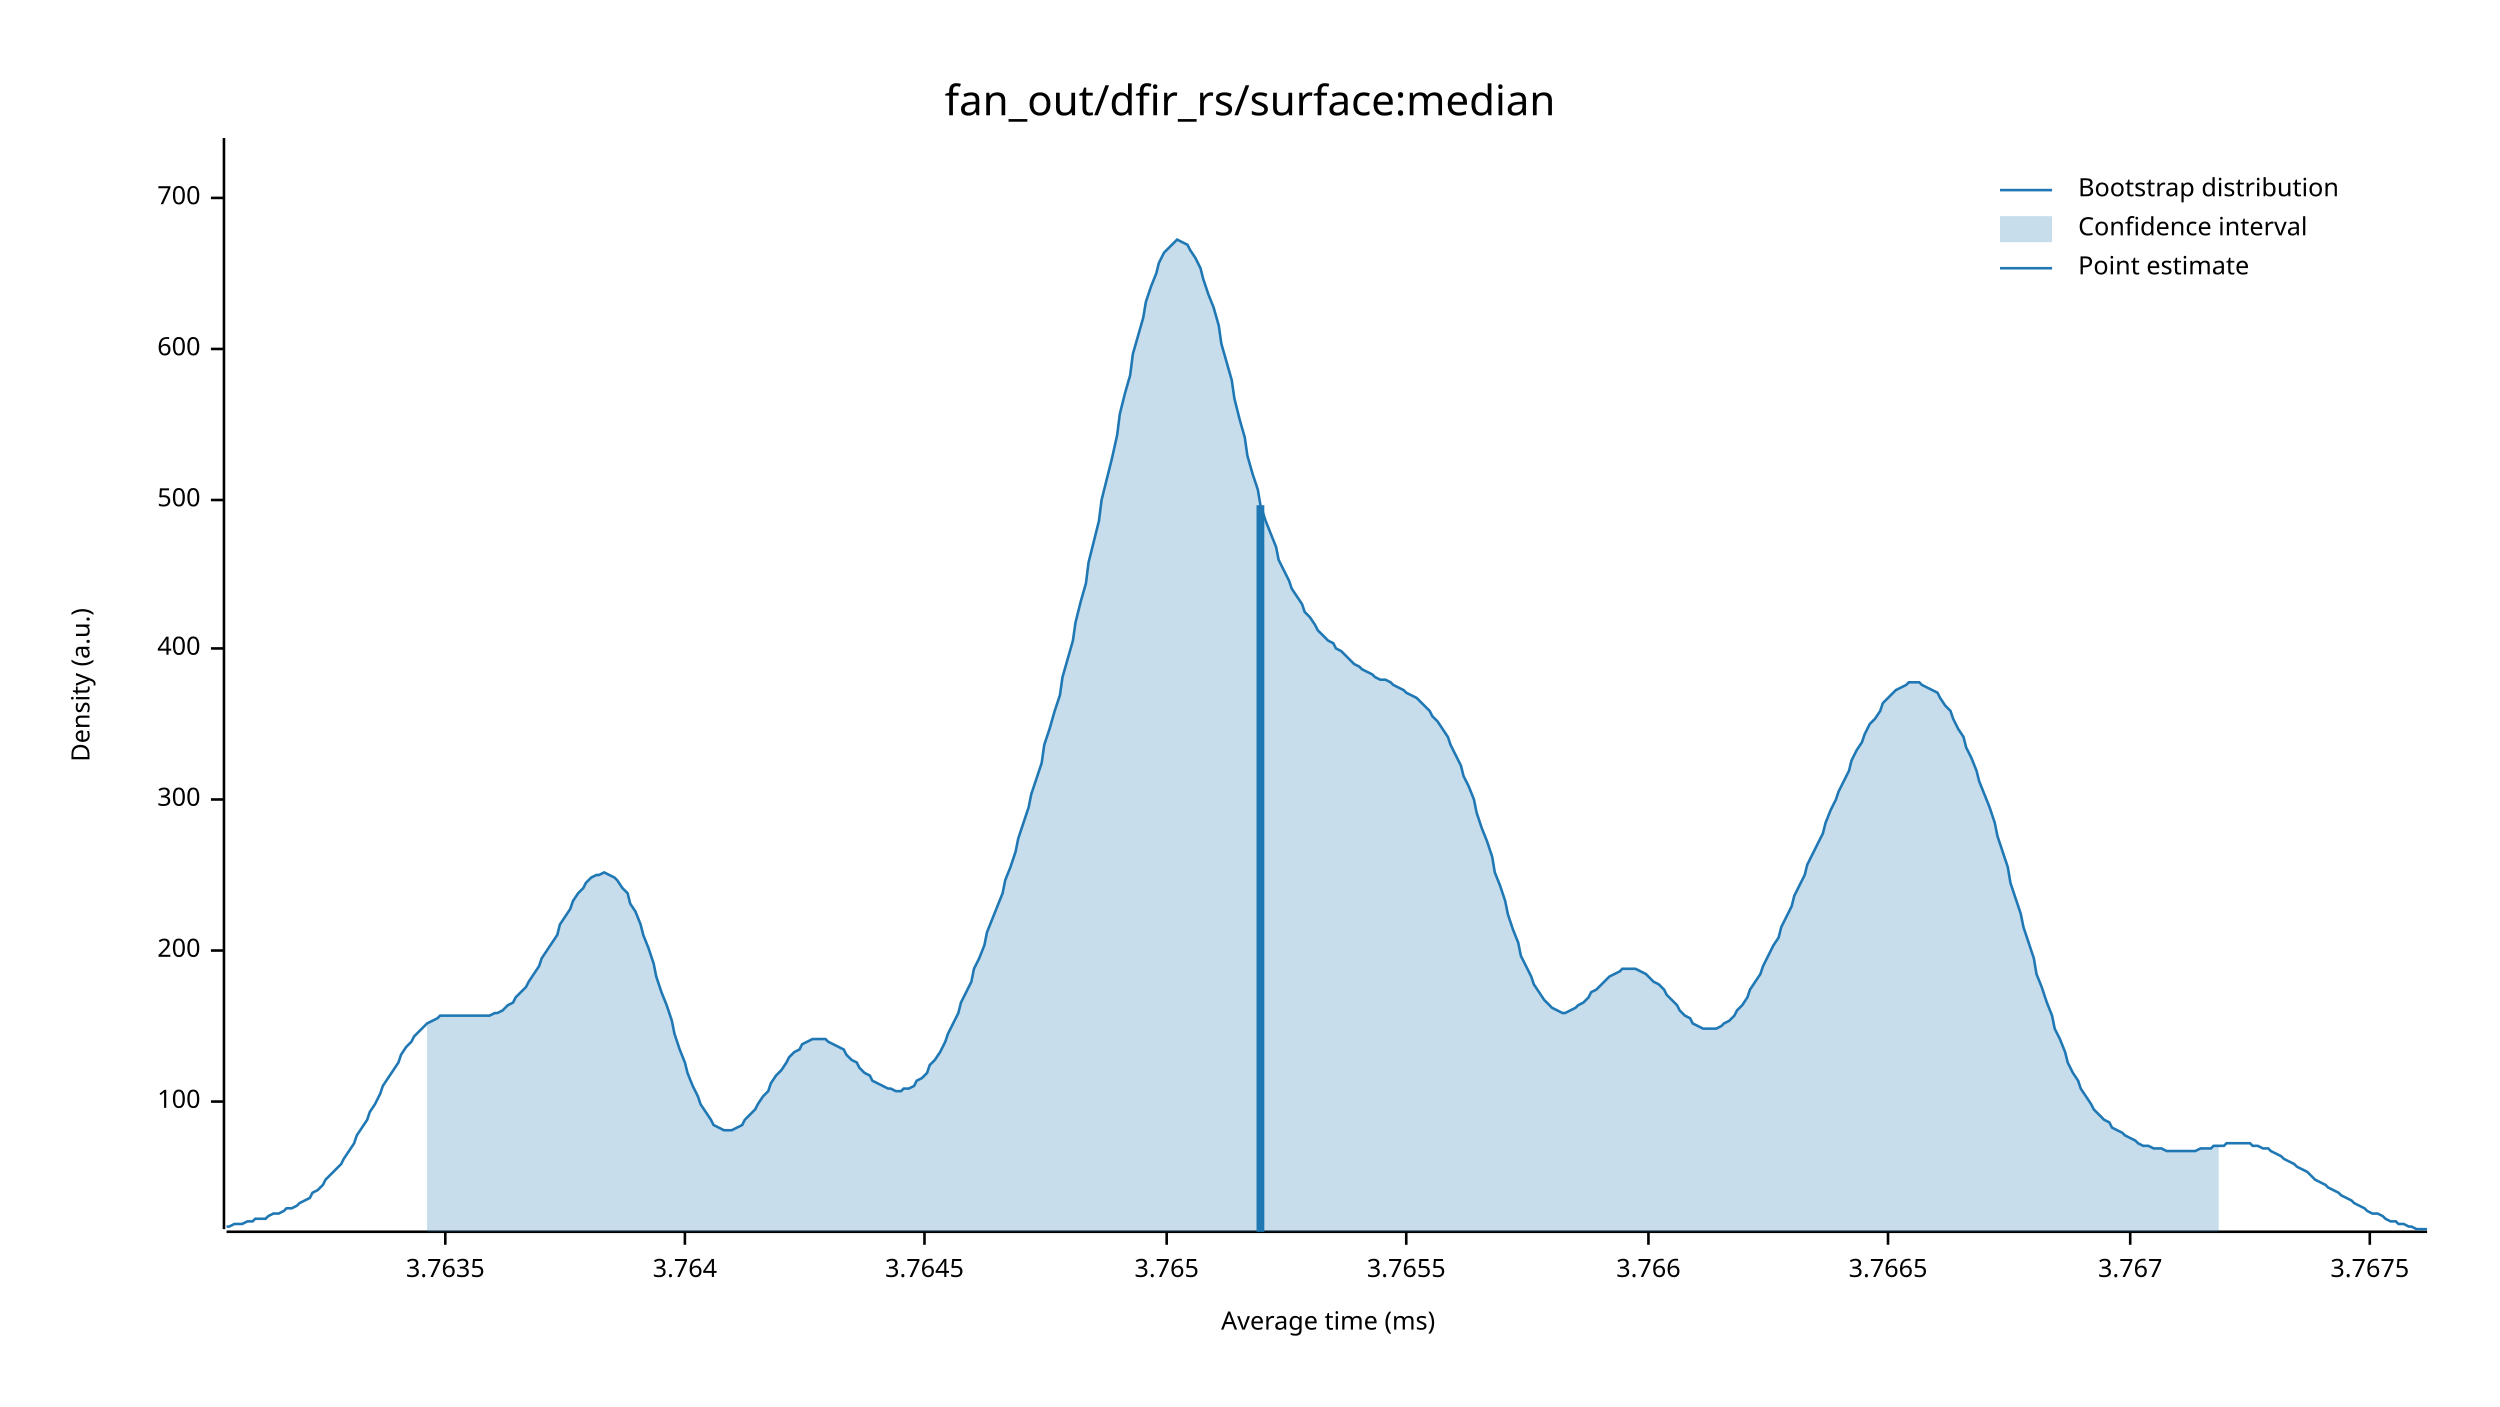
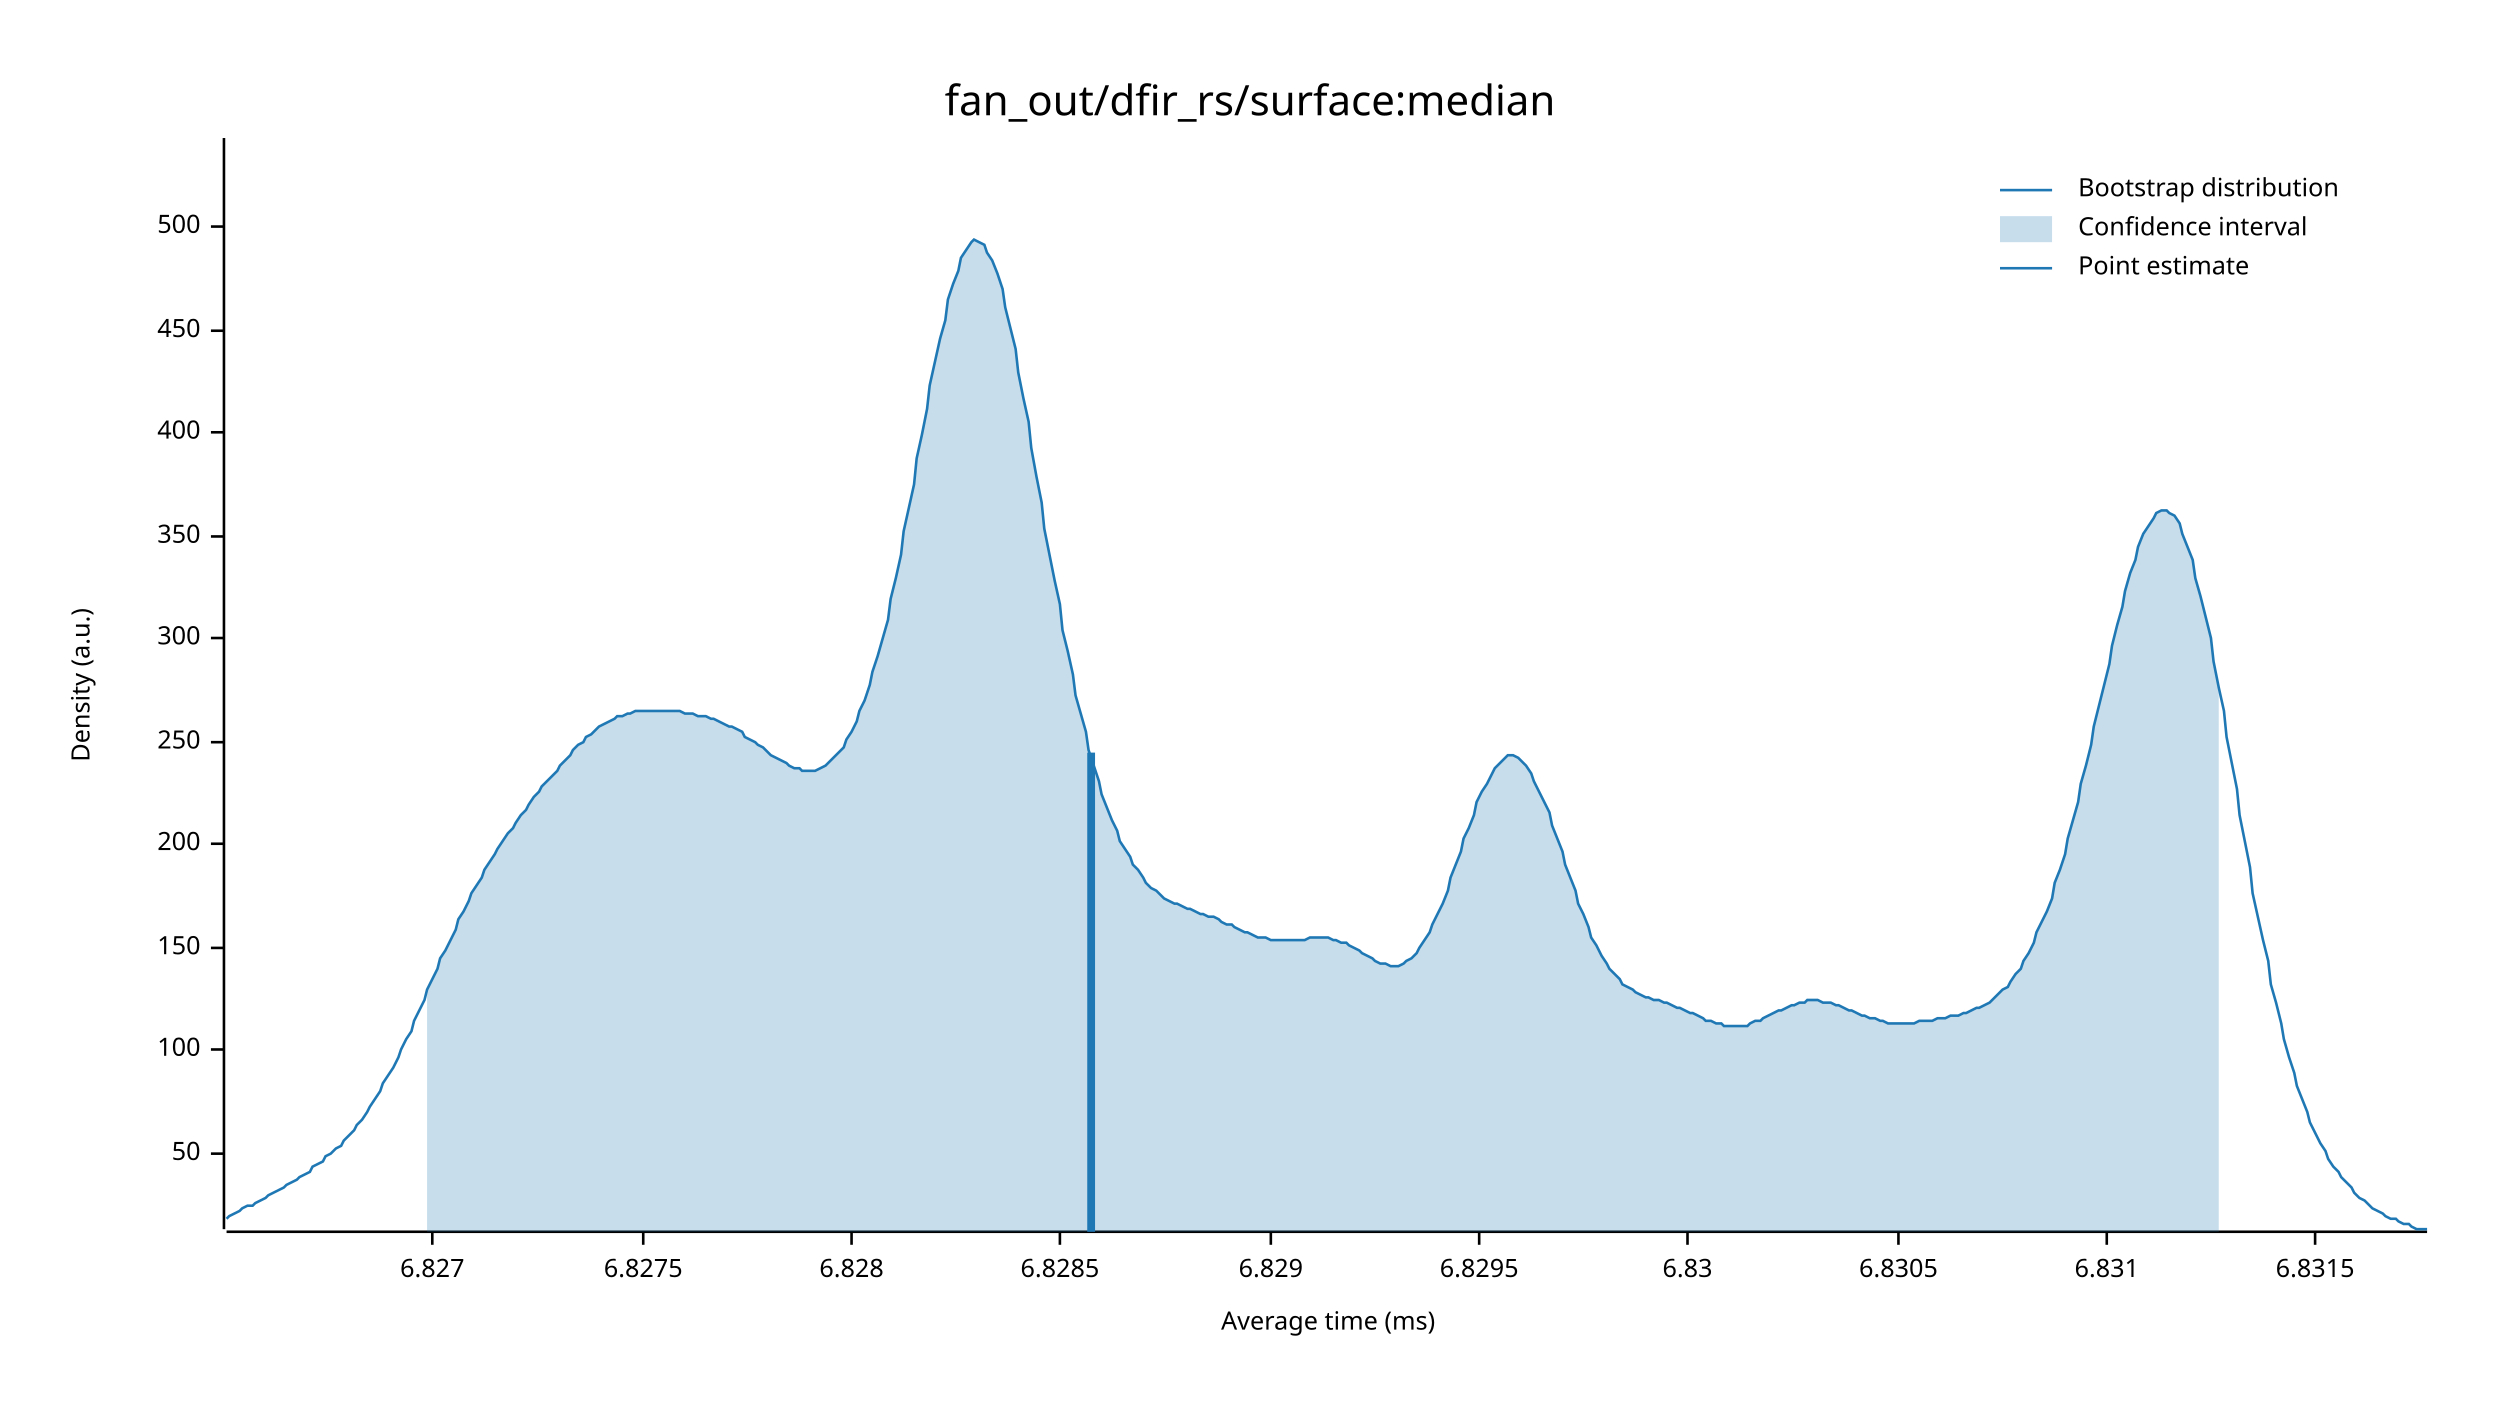
<svg xmlns="http://www.w3.org/2000/svg" width="960" height="540" viewBox="0 0 960 540">
  <text x="480" y="32" dy="0.76em" text-anchor="middle" font-family="sans-serif" font-size="16.129" opacity="1" fill="#000000">
fan_out/dfir_rs/surface:median
</text>
  <text x="27" y="263" dy="0.76em" text-anchor="middle" font-family="sans-serif" font-size="9.677" opacity="1" fill="#000000" transform="rotate(270, 27, 263)">
Density (a.u.)
</text>
  <text x="510" y="513" dy="-0.5ex" text-anchor="middle" font-family="sans-serif" font-size="9.677" opacity="1" fill="#000000">
Average time (ms)
</text>
  <polyline fill="none" opacity="1" stroke="#000000" stroke-width="1" points="86,53 86,472 " />
-   <text x="77" y="423" dy="0.5ex" text-anchor="end" font-family="sans-serif" font-size="9.677" opacity="1" fill="#000000">
+   <text x="77" y="443" dy="0.5ex" text-anchor="end" font-family="sans-serif" font-size="9.677" opacity="1" fill="#000000">
+ 50
+ </text>
+   <polyline fill="none" opacity="1" stroke="#000000" stroke-width="1" points="81,443 86,443 " />
+   <text x="77" y="403" dy="0.5ex" text-anchor="end" font-family="sans-serif" font-size="9.677" opacity="1" fill="#000000">
100
</text>
-   <polyline fill="none" opacity="1" stroke="#000000" stroke-width="1" points="81,423 86,423 " />
-   <text x="77" y="365" dy="0.5ex" text-anchor="end" font-family="sans-serif" font-size="9.677" opacity="1" fill="#000000">
+   <polyline fill="none" opacity="1" stroke="#000000" stroke-width="1" points="81,403 86,403 " />
+   <text x="77" y="364" dy="0.5ex" text-anchor="end" font-family="sans-serif" font-size="9.677" opacity="1" fill="#000000">
+ 150
+ </text>
+   <polyline fill="none" opacity="1" stroke="#000000" stroke-width="1" points="81,364 86,364 " />
+   <text x="77" y="324" dy="0.5ex" text-anchor="end" font-family="sans-serif" font-size="9.677" opacity="1" fill="#000000">
200
</text>
-   <polyline fill="none" opacity="1" stroke="#000000" stroke-width="1" points="81,365 86,365 " />
-   <text x="77" y="307" dy="0.5ex" text-anchor="end" font-family="sans-serif" font-size="9.677" opacity="1" fill="#000000">
+   <polyline fill="none" opacity="1" stroke="#000000" stroke-width="1" points="81,324 86,324 " />
+   <text x="77" y="285" dy="0.5ex" text-anchor="end" font-family="sans-serif" font-size="9.677" opacity="1" fill="#000000">
+ 250
+ </text>
+   <polyline fill="none" opacity="1" stroke="#000000" stroke-width="1" points="81,285 86,285 " />
+   <text x="77" y="245" dy="0.5ex" text-anchor="end" font-family="sans-serif" font-size="9.677" opacity="1" fill="#000000">
300
</text>
-   <polyline fill="none" opacity="1" stroke="#000000" stroke-width="1" points="81,307 86,307 " />
-   <text x="77" y="249" dy="0.5ex" text-anchor="end" font-family="sans-serif" font-size="9.677" opacity="1" fill="#000000">
+   <polyline fill="none" opacity="1" stroke="#000000" stroke-width="1" points="81,245 86,245 " />
+   <text x="77" y="206" dy="0.5ex" text-anchor="end" font-family="sans-serif" font-size="9.677" opacity="1" fill="#000000">
+ 350
+ </text>
+   <polyline fill="none" opacity="1" stroke="#000000" stroke-width="1" points="81,206 86,206 " />
+   <text x="77" y="166" dy="0.5ex" text-anchor="end" font-family="sans-serif" font-size="9.677" opacity="1" fill="#000000">
400
</text>
-   <polyline fill="none" opacity="1" stroke="#000000" stroke-width="1" points="81,249 86,249 " />
-   <text x="77" y="192" dy="0.5ex" text-anchor="end" font-family="sans-serif" font-size="9.677" opacity="1" fill="#000000">
+   <polyline fill="none" opacity="1" stroke="#000000" stroke-width="1" points="81,166 86,166 " />
+   <text x="77" y="127" dy="0.5ex" text-anchor="end" font-family="sans-serif" font-size="9.677" opacity="1" fill="#000000">
+ 450
+ </text>
+   <polyline fill="none" opacity="1" stroke="#000000" stroke-width="1" points="81,127 86,127 " />
+   <text x="77" y="87" dy="0.5ex" text-anchor="end" font-family="sans-serif" font-size="9.677" opacity="1" fill="#000000">
500
</text>
-   <polyline fill="none" opacity="1" stroke="#000000" stroke-width="1" points="81,192 86,192 " />
-   <text x="77" y="134" dy="0.5ex" text-anchor="end" font-family="sans-serif" font-size="9.677" opacity="1" fill="#000000">
- 600
+   <polyline fill="none" opacity="1" stroke="#000000" stroke-width="1" points="81,87 86,87 " />
+   <polyline fill="none" opacity="1" stroke="#000000" stroke-width="1" points="87,473 932,473 " />
+   <text x="166" y="483" dy="0.76em" text-anchor="middle" font-family="sans-serif" font-size="9.677" opacity="1" fill="#000000">
+ 6.827
</text>
-   <polyline fill="none" opacity="1" stroke="#000000" stroke-width="1" points="81,134 86,134 " />
-   <text x="77" y="76" dy="0.5ex" text-anchor="end" font-family="sans-serif" font-size="9.677" opacity="1" fill="#000000">
- 700
+   <polyline fill="none" opacity="1" stroke="#000000" stroke-width="1" points="166,473 166,478 " />
+   <text x="247" y="483" dy="0.76em" text-anchor="middle" font-family="sans-serif" font-size="9.677" opacity="1" fill="#000000">
+ 6.8275
</text>
-   <polyline fill="none" opacity="1" stroke="#000000" stroke-width="1" points="81,76 86,76 " />
-   <polyline fill="none" opacity="1" stroke="#000000" stroke-width="1" points="87,473 932,473 " />
-   <text x="171" y="483" dy="0.76em" text-anchor="middle" font-family="sans-serif" font-size="9.677" opacity="1" fill="#000000">
- 3.7635
+   <polyline fill="none" opacity="1" stroke="#000000" stroke-width="1" points="247,473 247,478 " />
+   <text x="327" y="483" dy="0.76em" text-anchor="middle" font-family="sans-serif" font-size="9.677" opacity="1" fill="#000000">
+ 6.828
</text>
-   <polyline fill="none" opacity="1" stroke="#000000" stroke-width="1" points="171,473 171,478 " />
-   <text x="263" y="483" dy="0.76em" text-anchor="middle" font-family="sans-serif" font-size="9.677" opacity="1" fill="#000000">
- 3.764
+   <polyline fill="none" opacity="1" stroke="#000000" stroke-width="1" points="327,473 327,478 " />
+   <text x="407" y="483" dy="0.76em" text-anchor="middle" font-family="sans-serif" font-size="9.677" opacity="1" fill="#000000">
+ 6.8285
</text>
-   <polyline fill="none" opacity="1" stroke="#000000" stroke-width="1" points="263,473 263,478 " />
-   <text x="355" y="483" dy="0.76em" text-anchor="middle" font-family="sans-serif" font-size="9.677" opacity="1" fill="#000000">
- 3.7645
+   <polyline fill="none" opacity="1" stroke="#000000" stroke-width="1" points="407,473 407,478 " />
+   <text x="488" y="483" dy="0.76em" text-anchor="middle" font-family="sans-serif" font-size="9.677" opacity="1" fill="#000000">
+ 6.829
</text>
-   <polyline fill="none" opacity="1" stroke="#000000" stroke-width="1" points="355,473 355,478 " />
-   <text x="448" y="483" dy="0.76em" text-anchor="middle" font-family="sans-serif" font-size="9.677" opacity="1" fill="#000000">
- 3.765
+   <polyline fill="none" opacity="1" stroke="#000000" stroke-width="1" points="488,473 488,478 " />
+   <text x="568" y="483" dy="0.76em" text-anchor="middle" font-family="sans-serif" font-size="9.677" opacity="1" fill="#000000">
+ 6.8295
</text>
-   <polyline fill="none" opacity="1" stroke="#000000" stroke-width="1" points="448,473 448,478 " />
-   <text x="540" y="483" dy="0.76em" text-anchor="middle" font-family="sans-serif" font-size="9.677" opacity="1" fill="#000000">
- 3.7655
+   <polyline fill="none" opacity="1" stroke="#000000" stroke-width="1" points="568,473 568,478 " />
+   <text x="648" y="483" dy="0.76em" text-anchor="middle" font-family="sans-serif" font-size="9.677" opacity="1" fill="#000000">
+ 6.83
</text>
-   <polyline fill="none" opacity="1" stroke="#000000" stroke-width="1" points="540,473 540,478 " />
-   <text x="633" y="483" dy="0.76em" text-anchor="middle" font-family="sans-serif" font-size="9.677" opacity="1" fill="#000000">
- 3.766
+   <polyline fill="none" opacity="1" stroke="#000000" stroke-width="1" points="648,473 648,478 " />
+   <text x="729" y="483" dy="0.76em" text-anchor="middle" font-family="sans-serif" font-size="9.677" opacity="1" fill="#000000">
+ 6.8305
</text>
-   <polyline fill="none" opacity="1" stroke="#000000" stroke-width="1" points="633,473 633,478 " />
-   <text x="725" y="483" dy="0.76em" text-anchor="middle" font-family="sans-serif" font-size="9.677" opacity="1" fill="#000000">
- 3.7665
+   <polyline fill="none" opacity="1" stroke="#000000" stroke-width="1" points="729,473 729,478 " />
+   <text x="809" y="483" dy="0.76em" text-anchor="middle" font-family="sans-serif" font-size="9.677" opacity="1" fill="#000000">
+ 6.831
</text>
-   <polyline fill="none" opacity="1" stroke="#000000" stroke-width="1" points="725,473 725,478 " />
-   <text x="818" y="483" dy="0.76em" text-anchor="middle" font-family="sans-serif" font-size="9.677" opacity="1" fill="#000000">
- 3.767
+   <polyline fill="none" opacity="1" stroke="#000000" stroke-width="1" points="809,473 809,478 " />
+   <text x="889" y="483" dy="0.76em" text-anchor="middle" font-family="sans-serif" font-size="9.677" opacity="1" fill="#000000">
+ 6.8315
</text>
-   <polyline fill="none" opacity="1" stroke="#000000" stroke-width="1" points="818,473 818,478 " />
-   <text x="910" y="483" dy="0.76em" text-anchor="middle" font-family="sans-serif" font-size="9.677" opacity="1" fill="#000000">
- 3.7675
- </text>
-   <polyline fill="none" opacity="1" stroke="#000000" stroke-width="1" points="910,473 910,478 " />
-   <polyline fill="none" opacity="1" stroke="#1F78B4" stroke-width="1" points="87,471 88,471 90,470 92,470 93,470 95,469 97,469 98,468 100,468 102,468 103,467 105,466 107,466 109,465 110,464 112,464 114,463 115,462 117,461 119,460 120,458 122,457 124,455 125,453 127,451 129,449 131,447 132,445 134,442 136,439 137,436 139,433 141,430 142,427 144,424 146,420 147,417 149,414 151,411 153,408 154,405 156,402 158,400 159,398 161,396 163,394 164,393 166,392 168,391 169,390 171,390 173,390 175,390 176,390 178,390 180,390 181,390 183,390 185,390 186,390 188,390 190,389 191,389 193,388 195,386 197,385 198,383 200,381 202,379 203,377 205,374 207,371 208,368 210,365 212,362 214,359 215,355 217,352 219,349 220,346 222,343 224,341 225,339 227,337 229,336 230,336 232,335 234,336 236,337 237,338 239,341 241,343 242,347 244,350 246,355 247,359 249,364 251,370 252,375 254,381 256,386 258,392 259,397 261,403 263,408 264,412 266,417 268,421 269,424 271,427 273,430 274,432 276,433 278,434 280,434 281,434 283,433 285,432 286,430 288,428 290,426 291,424 293,421 295,419 296,416 298,413 300,411 302,408 303,406 305,404 307,403 308,401 310,400 312,399 313,399 315,399 317,399 318,400 320,401 322,402 324,403 325,405 327,407 329,408 330,410 332,412 334,413 335,415 337,416 339,417 341,418 342,418 344,419 346,419 347,418 349,418 351,417 352,415 354,414 356,412 357,409 359,407 361,404 363,400 364,397 366,393 368,389 369,385 371,381 373,377 374,372 376,368 378,363 379,358 381,353 383,348 385,343 386,338 388,333 390,327 391,322 393,316 395,310 396,305 398,299 400,293 401,286 403,280 405,273 407,267 408,260 410,253 412,246 413,239 415,231 417,224 418,216 420,208 422,200 423,192 425,184 427,176 429,167 430,159 432,151 434,144 435,136 437,129 439,122 440,116 442,110 444,105 445,101 447,97 449,95 451,93 452,92 454,93 456,94 457,96 459,99 461,103 462,107 464,113 466,118 468,125 469,132 471,139 473,146 474,153 476,161 478,168 479,175 481,182 483,188 484,194 486,200 488,205 490,210 491,215 493,219 495,223 496,226 498,229 500,232 501,235 503,237 505,240 506,242 508,244 510,246 512,247 513,249 515,250 517,252 518,253 520,255 522,256 523,257 525,258 527,259 528,260 530,261 532,261 534,262 535,263 537,264 539,265 540,266 542,267 544,268 545,269 547,271 549,273 550,275 552,277 554,280 556,283 557,286 559,290 561,294 562,298 564,302 566,307 567,312 569,318 571,323 573,329 574,335 576,340 578,346 579,351 581,357 583,362 584,367 586,371 588,375 589,378 591,381 593,384 595,386 596,387 598,388 600,389 601,389 603,388 605,387 606,386 608,385 610,383 611,381 613,380 615,378 617,376 618,375 620,374 622,373 623,372 625,372 627,372 628,372 630,373 632,374 633,375 635,377 637,378 639,380 640,382 642,384 644,386 645,388 647,390 649,391 650,393 652,394 654,395 655,395 657,395 659,395 661,394 662,393 664,392 666,390 667,388 669,386 671,383 672,380 674,377 676,374 677,371 679,367 681,363 683,360 684,356 686,352 688,348 689,344 691,340 693,336 694,332 696,328 698,324 700,320 701,316 703,311 705,307 706,304 708,300 710,296 711,292 713,288 715,285 716,282 718,278 720,276 722,273 723,270 725,268 727,266 728,265 730,264 732,263 733,262 735,262 737,262 738,263 740,264 742,265 744,266 745,268 747,271 749,273 750,276 752,280 754,283 755,287 757,291 759,296 760,300 762,305 764,310 766,316 767,321 769,327 771,333 772,339 774,345 776,351 777,356 779,362 781,368 782,374 784,379 786,385 788,390 789,395 791,399 793,404 794,408 796,412 798,415 799,418 801,421 803,424 804,426 806,428 808,430 810,431 811,433 813,434 815,435 816,436 818,437 820,438 821,439 823,440 825,440 827,441 828,441 830,441 832,442 833,442 835,442 837,442 838,442 840,442 842,442 843,442 845,441 847,441 849,441 850,440 852,440 854,440 855,439 857,439 859,439 860,439 862,439 864,439 865,440 867,440 869,441 871,441 872,442 874,443 876,444 877,445 879,446 881,447 882,448 884,449 886,450 887,451 889,453 891,454 893,455 894,456 896,457 898,458 899,459 901,460 903,461 904,462 906,463 908,464 909,465 911,466 913,466 915,467 916,468 918,469 920,469 921,470 923,470 925,471 926,471 928,472 930,472 932,472 " />
-   <polygon opacity="0.25" fill="#1F78B4" points="164,393 166,392 168,391 169,390 171,390 173,390 175,390 176,390 178,390 180,390 181,390 183,390 185,390 186,390 188,390 190,389 191,389 193,388 195,386 197,385 198,383 200,381 202,379 203,377 205,374 207,371 208,368 210,365 212,362 214,359 215,355 217,352 219,349 220,346 222,343 224,341 225,339 227,337 229,336 230,336 232,335 234,336 236,337 237,338 239,341 241,343 242,347 244,350 246,355 247,359 249,364 251,370 252,375 254,381 256,386 258,392 259,397 261,403 263,408 264,412 266,417 268,421 269,424 271,427 273,430 274,432 276,433 278,434 280,434 281,434 283,433 285,432 286,430 288,428 290,426 291,424 293,421 295,419 296,416 298,413 300,411 302,408 303,406 305,404 307,403 308,401 310,400 312,399 313,399 315,399 317,399 318,400 320,401 322,402 324,403 325,405 327,407 329,408 330,410 332,412 334,413 335,415 337,416 339,417 341,418 342,418 344,419 346,419 347,418 349,418 351,417 352,415 354,414 356,412 357,409 359,407 361,404 363,400 364,397 366,393 368,389 369,385 371,381 373,377 374,372 376,368 378,363 379,358 381,353 383,348 385,343 386,338 388,333 390,327 391,322 393,316 395,310 396,305 398,299 400,293 401,286 403,280 405,273 407,267 408,260 410,253 412,246 413,239 415,231 417,224 418,216 420,208 422,200 423,192 425,184 427,176 429,167 430,159 432,151 434,144 435,136 437,129 439,122 440,116 442,110 444,105 445,101 447,97 449,95 451,93 452,92 454,93 456,94 457,96 459,99 461,103 462,107 464,113 466,118 468,125 469,132 471,139 473,146 474,153 476,161 478,168 479,175 481,182 483,188 484,194 486,200 488,205 490,210 491,215 493,219 495,223 496,226 498,229 500,232 501,235 503,237 505,240 506,242 508,244 510,246 512,247 513,249 515,250 517,252 518,253 520,255 522,256 523,257 525,258 527,259 528,260 530,261 532,261 534,262 535,263 537,264 539,265 540,266 542,267 544,268 545,269 547,271 549,273 550,275 552,277 554,280 556,283 557,286 559,290 561,294 562,298 564,302 566,307 567,312 569,318 571,323 573,329 574,335 576,340 578,346 579,351 581,357 583,362 584,367 586,371 588,375 589,378 591,381 593,384 595,386 596,387 598,388 600,389 601,389 603,388 605,387 606,386 608,385 610,383 611,381 613,380 615,378 617,376 618,375 620,374 622,373 623,372 625,372 627,372 628,372 630,373 632,374 633,375 635,377 637,378 639,380 640,382 642,384 644,386 645,388 647,390 649,391 650,393 652,394 654,395 655,395 657,395 659,395 661,394 662,393 664,392 666,390 667,388 669,386 671,383 672,380 674,377 676,374 677,371 679,367 681,363 683,360 684,356 686,352 688,348 689,344 691,340 693,336 694,332 696,328 698,324 700,320 701,316 703,311 705,307 706,304 708,300 710,296 711,292 713,288 715,285 716,282 718,278 720,276 722,273 723,270 725,268 727,266 728,265 730,264 732,263 733,262 735,262 737,262 738,263 740,264 742,265 744,266 745,268 747,271 749,273 750,276 752,280 754,283 755,287 757,291 759,296 760,300 762,305 764,310 766,316 767,321 769,327 771,333 772,339 774,345 776,351 777,356 779,362 781,368 782,374 784,379 786,385 788,390 789,395 791,399 793,404 794,408 796,412 798,415 799,418 801,421 803,424 804,426 806,428 808,430 810,431 811,433 813,434 815,435 816,436 818,437 820,438 821,439 823,440 825,440 827,441 828,441 830,441 832,442 833,442 835,442 837,442 838,442 840,442 842,442 843,442 845,441 847,441 849,441 850,440 852,440 852,473 164,473 " />
-   <polyline fill="none" opacity="1" stroke="#1F78B4" stroke-width="3" points="484,473 484,194 " />
+   <polyline fill="none" opacity="1" stroke="#000000" stroke-width="1" points="889,473 889,478 " />
+   <polyline fill="none" opacity="1" stroke="#1F78B4" stroke-width="1" points="87,468 88,467 90,466 92,465 93,464 95,463 97,463 98,462 100,461 102,460 103,459 105,458 107,457 109,456 110,455 112,454 114,453 115,452 117,451 119,450 120,448 122,447 124,446 125,444 127,443 129,441 131,440 132,438 134,436 136,434 137,432 139,430 141,427 142,425 144,422 146,419 147,416 149,413 151,410 153,406 154,403 156,399 158,396 159,392 161,388 163,384 164,380 166,376 168,372 169,368 171,365 173,361 175,357 176,353 178,350 180,346 181,343 183,340 185,337 186,334 188,331 190,328 191,326 193,323 195,320 197,318 198,316 200,313 202,311 203,309 205,306 207,304 208,302 210,300 212,298 214,296 215,294 217,292 219,290 220,288 222,286 224,285 225,283 227,282 229,280 230,279 232,278 234,277 236,276 237,275 239,275 241,274 242,274 244,273 246,273 247,273 249,273 251,273 252,273 254,273 256,273 258,273 259,273 261,273 263,274 264,274 266,274 268,275 269,275 271,275 273,276 274,276 276,277 278,278 280,279 281,279 283,280 285,281 286,283 288,284 290,285 291,286 293,287 295,289 296,290 298,291 300,292 302,293 303,294 305,295 307,295 308,296 310,296 312,296 313,296 315,295 317,294 318,293 320,291 322,289 324,287 325,284 327,281 329,277 330,273 332,269 334,263 335,258 337,252 339,245 341,238 342,230 344,222 346,213 347,204 349,195 351,186 352,176 354,167 356,157 357,148 359,139 361,130 363,123 364,115 366,109 368,104 369,99 371,96 373,93 374,92 376,93 378,94 379,97 381,100 383,105 385,111 386,118 388,126 390,134 391,143 393,153 395,162 396,172 398,183 400,193 401,203 403,213 405,223 407,232 408,242 410,250 412,259 413,267 415,274 417,281 418,288 420,294 422,300 423,305 425,310 427,315 429,319 430,323 432,326 434,329 435,332 437,334 439,337 440,339 442,341 444,342 445,343 447,345 449,346 451,347 452,347 454,348 456,349 457,349 459,350 461,351 462,351 464,352 466,352 468,353 469,354 471,355 473,355 474,356 476,357 478,358 479,358 481,359 483,360 484,360 486,360 488,361 490,361 491,361 493,361 495,361 496,361 498,361 500,361 501,361 503,360 505,360 506,360 508,360 510,360 512,361 513,361 515,362 517,362 518,363 520,364 522,365 523,366 525,367 527,368 528,369 530,370 532,370 534,371 535,371 537,371 539,370 540,369 542,368 544,366 545,364 547,361 549,358 550,355 552,351 554,347 556,342 557,337 559,332 561,327 562,322 564,318 566,313 567,308 569,304 571,301 573,297 574,295 576,293 578,291 579,290 581,290 583,291 584,292 586,294 588,297 589,300 591,304 593,308 595,312 596,317 598,322 600,327 601,332 603,337 605,342 606,347 608,351 610,356 611,360 613,363 615,367 617,370 618,372 620,374 622,376 623,378 625,379 627,380 628,381 630,382 632,383 633,383 635,384 637,384 639,385 640,385 642,386 644,387 645,387 647,388 649,389 650,389 652,390 654,391 655,392 657,392 659,393 661,393 662,394 664,394 666,394 667,394 669,394 671,394 672,393 674,392 676,392 677,391 679,390 681,389 683,388 684,388 686,387 688,386 689,386 691,385 693,385 694,384 696,384 698,384 700,385 701,385 703,385 705,386 706,386 708,387 710,388 711,388 713,389 715,390 716,390 718,391 720,391 722,392 723,392 725,393 727,393 728,393 730,393 732,393 733,393 735,393 737,392 738,392 740,392 742,392 744,391 745,391 747,391 749,390 750,390 752,390 754,389 755,389 757,388 759,387 760,387 762,386 764,385 766,383 767,382 769,380 771,379 772,377 774,374 776,372 777,369 779,366 781,362 782,358 784,354 786,350 788,345 789,339 791,334 793,328 794,322 796,315 798,308 799,301 801,294 803,286 804,279 806,271 808,263 810,255 811,248 813,240 815,233 816,227 818,220 820,215 821,210 823,205 825,202 827,199 828,197 830,196 832,196 833,197 835,198 837,201 838,205 840,210 842,215 843,222 845,229 847,237 849,245 850,254 852,264 854,273 855,283 857,293 859,303 860,313 862,323 864,333 865,343 867,352 869,361 871,369 872,378 874,385 876,393 877,399 879,406 881,412 882,417 884,422 886,427 887,431 889,435 891,439 893,442 894,445 896,448 898,450 899,452 901,454 903,456 904,458 906,460 908,461 909,462 911,464 913,465 915,466 916,467 918,468 920,468 921,469 923,470 925,470 926,471 928,472 930,472 932,472 " />
+   <polygon opacity="0.25" fill="#1F78B4" points="164,380 166,376 168,372 169,368 171,365 173,361 175,357 176,353 178,350 180,346 181,343 183,340 185,337 186,334 188,331 190,328 191,326 193,323 195,320 197,318 198,316 200,313 202,311 203,309 205,306 207,304 208,302 210,300 212,298 214,296 215,294 217,292 219,290 220,288 222,286 224,285 225,283 227,282 229,280 230,279 232,278 234,277 236,276 237,275 239,275 241,274 242,274 244,273 246,273 247,273 249,273 251,273 252,273 254,273 256,273 258,273 259,273 261,273 263,274 264,274 266,274 268,275 269,275 271,275 273,276 274,276 276,277 278,278 280,279 281,279 283,280 285,281 286,283 288,284 290,285 291,286 293,287 295,289 296,290 298,291 300,292 302,293 303,294 305,295 307,295 308,296 310,296 312,296 313,296 315,295 317,294 318,293 320,291 322,289 324,287 325,284 327,281 329,277 330,273 332,269 334,263 335,258 337,252 339,245 341,238 342,230 344,222 346,213 347,204 349,195 351,186 352,176 354,167 356,157 357,148 359,139 361,130 363,123 364,115 366,109 368,104 369,99 371,96 373,93 374,92 376,93 378,94 379,97 381,100 383,105 385,111 386,118 388,126 390,134 391,143 393,153 395,162 396,172 398,183 400,193 401,203 403,213 405,223 407,232 408,242 410,250 412,259 413,267 415,274 417,281 418,288 420,294 422,300 423,305 425,310 427,315 429,319 430,323 432,326 434,329 435,332 437,334 439,337 440,339 442,341 444,342 445,343 447,345 449,346 451,347 452,347 454,348 456,349 457,349 459,350 461,351 462,351 464,352 466,352 468,353 469,354 471,355 473,355 474,356 476,357 478,358 479,358 481,359 483,360 484,360 486,360 488,361 490,361 491,361 493,361 495,361 496,361 498,361 500,361 501,361 503,360 505,360 506,360 508,360 510,360 512,361 513,361 515,362 517,362 518,363 520,364 522,365 523,366 525,367 527,368 528,369 530,370 532,370 534,371 535,371 537,371 539,370 540,369 542,368 544,366 545,364 547,361 549,358 550,355 552,351 554,347 556,342 557,337 559,332 561,327 562,322 564,318 566,313 567,308 569,304 571,301 573,297 574,295 576,293 578,291 579,290 581,290 583,291 584,292 586,294 588,297 589,300 591,304 593,308 595,312 596,317 598,322 600,327 601,332 603,337 605,342 606,347 608,351 610,356 611,360 613,363 615,367 617,370 618,372 620,374 622,376 623,378 625,379 627,380 628,381 630,382 632,383 633,383 635,384 637,384 639,385 640,385 642,386 644,387 645,387 647,388 649,389 650,389 652,390 654,391 655,392 657,392 659,393 661,393 662,394 664,394 666,394 667,394 669,394 671,394 672,393 674,392 676,392 677,391 679,390 681,389 683,388 684,388 686,387 688,386 689,386 691,385 693,385 694,384 696,384 698,384 700,385 701,385 703,385 705,386 706,386 708,387 710,388 711,388 713,389 715,390 716,390 718,391 720,391 722,392 723,392 725,393 727,393 728,393 730,393 732,393 733,393 735,393 737,392 738,392 740,392 742,392 744,391 745,391 747,391 749,390 750,390 752,390 754,389 755,389 757,388 759,387 760,387 762,386 764,385 766,383 767,382 769,380 771,379 772,377 774,374 776,372 777,369 779,366 781,362 782,358 784,354 786,350 788,345 789,339 791,334 793,328 794,322 796,315 798,308 799,301 801,294 803,286 804,279 806,271 808,263 810,255 811,248 813,240 815,233 816,227 818,220 820,215 821,210 823,205 825,202 827,199 828,197 830,196 832,196 833,197 835,198 837,201 838,205 840,210 842,215 843,222 845,229 847,237 849,245 850,254 852,264 852,473 164,473 " />
+   <polyline fill="none" opacity="1" stroke="#1F78B4" stroke-width="3" points="419,473 419,289 " />
  <text x="798" y="68" dy="0.76em" text-anchor="start" font-family="sans-serif" font-size="9.677" opacity="1" fill="#000000">
Bootstrap distribution
</text>
  <text x="798" y="83" dy="0.76em" text-anchor="start" font-family="sans-serif" font-size="9.677" opacity="1" fill="#000000">
Confidence interval
</text>
  <text x="798" y="98" dy="0.76em" text-anchor="start" font-family="sans-serif" font-size="9.677" opacity="1" fill="#000000">
Point estimate
</text>
  <polyline fill="none" opacity="1" stroke="#1F78B4" stroke-width="1" points="768,73 788,73 " />
  <rect x="768" y="83" width="20" height="10" opacity="0.25" fill="#1F78B4" stroke="none" />
  <polyline fill="none" opacity="1" stroke="#1F78B4" stroke-width="1" points="768,103 788,103 " />
</svg>
